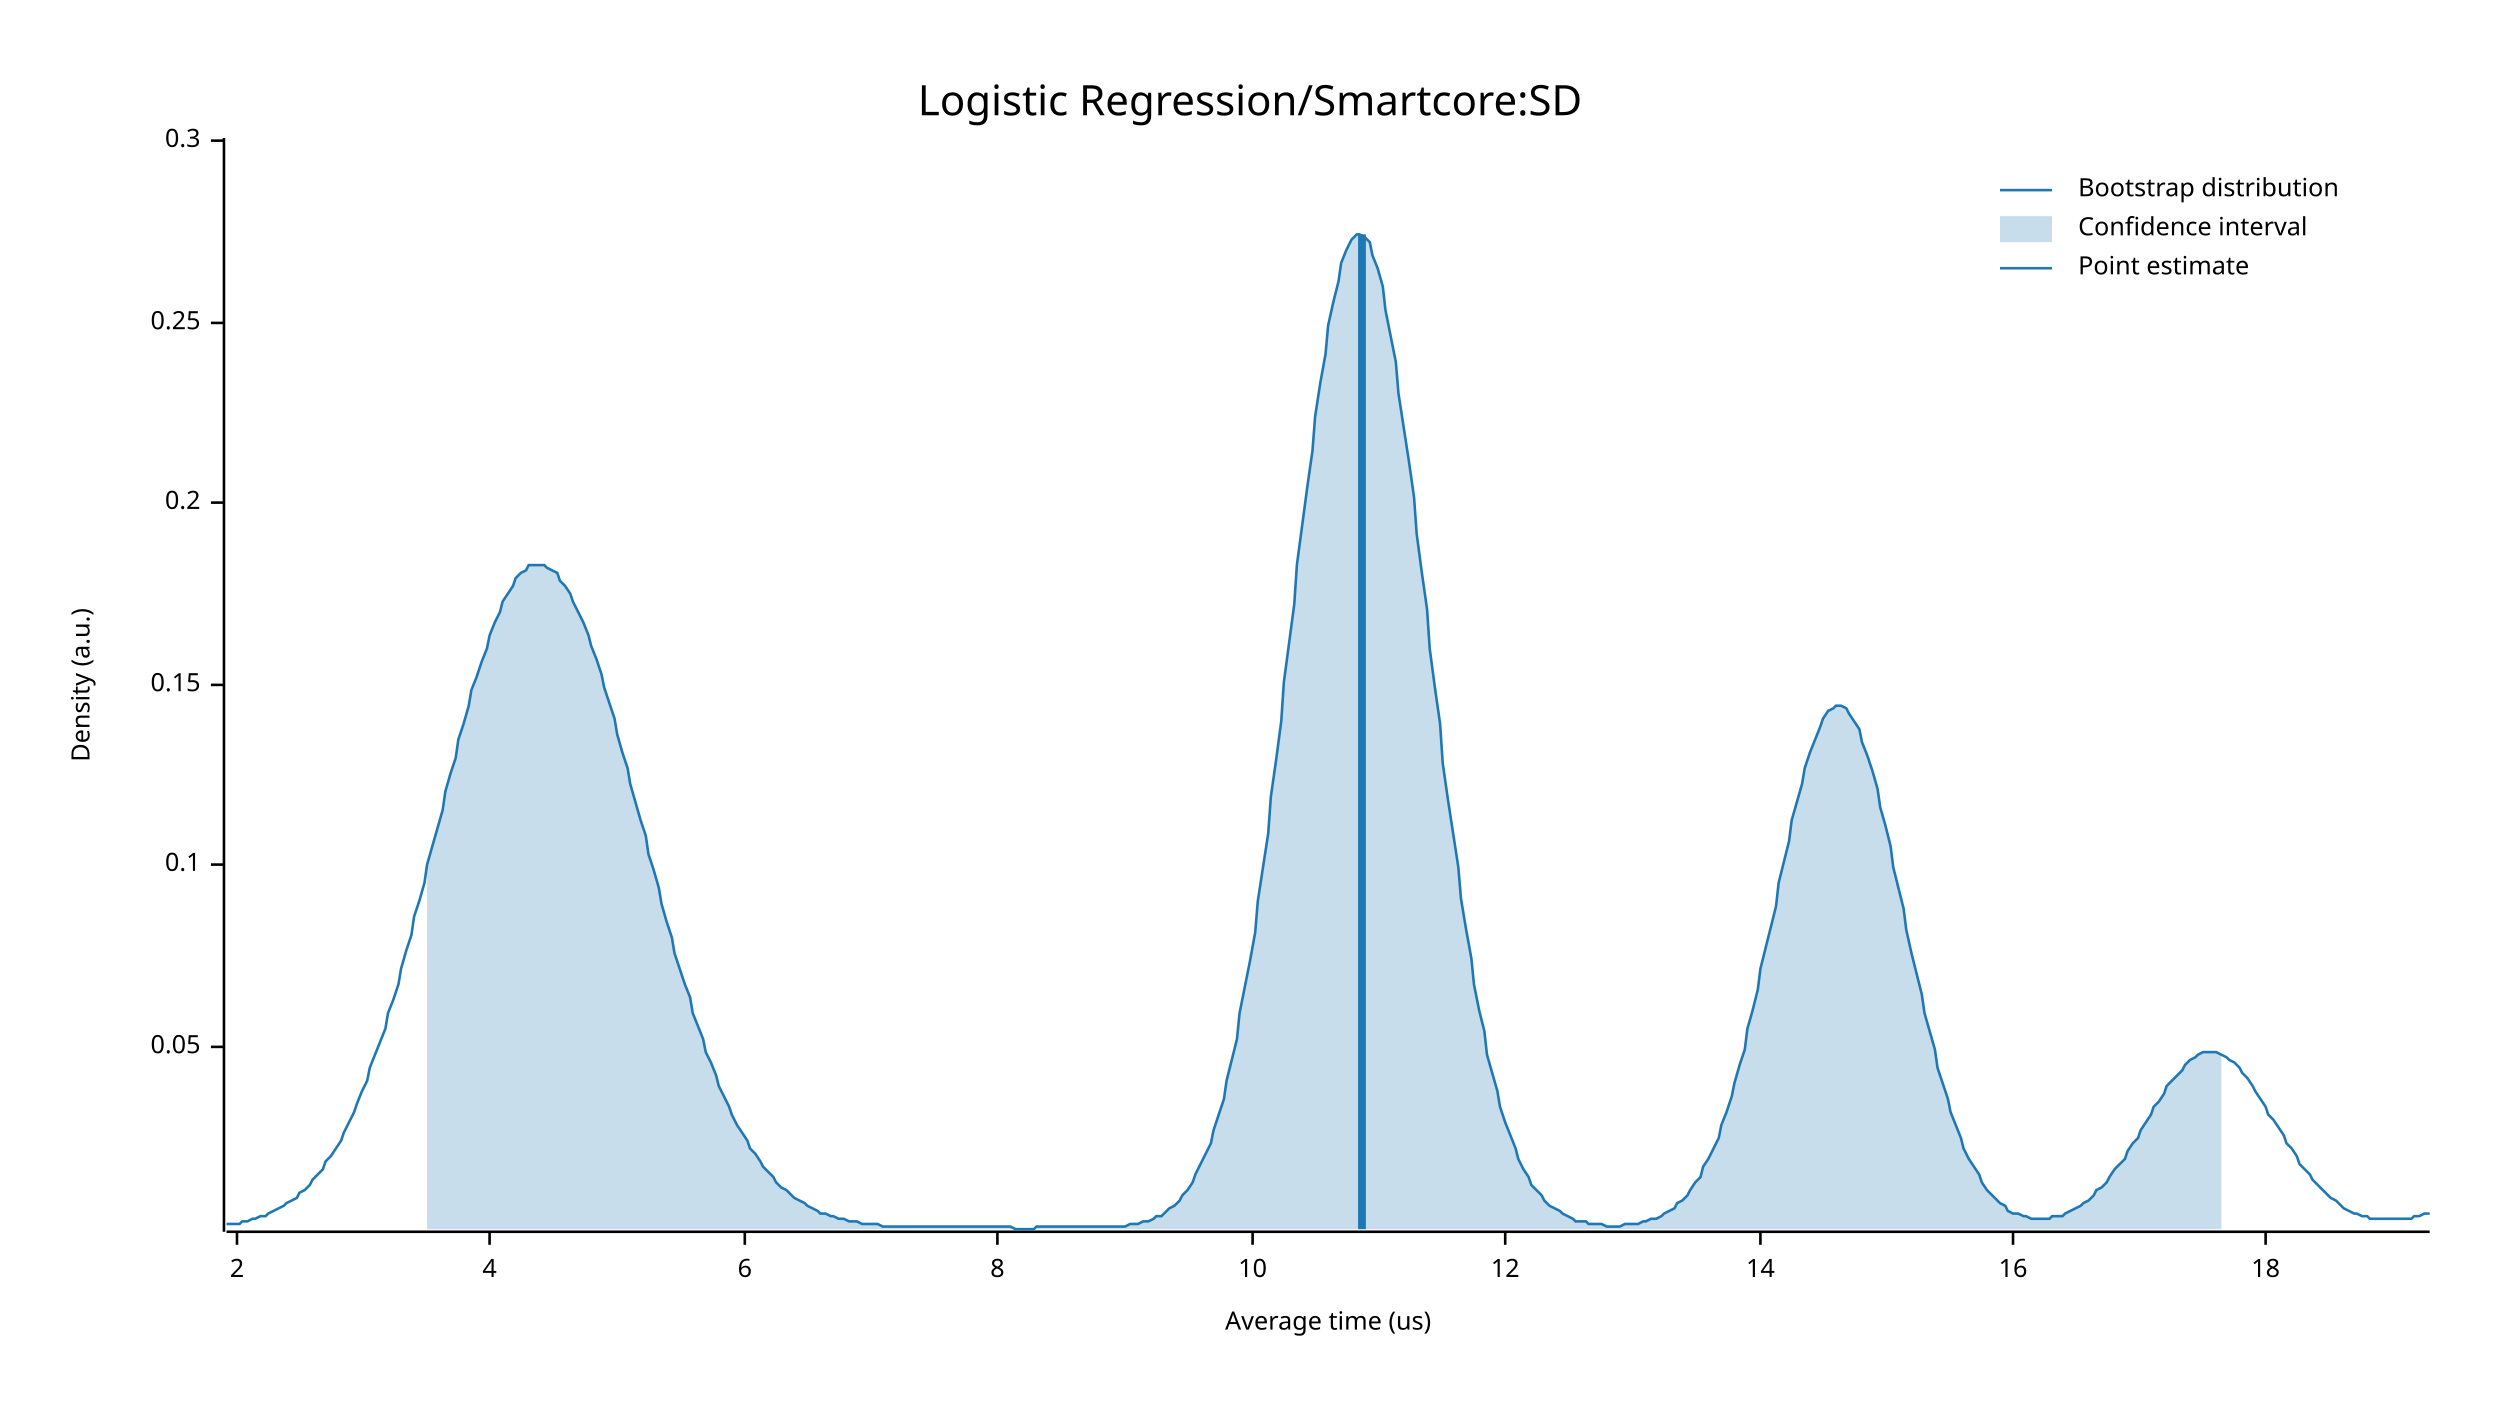
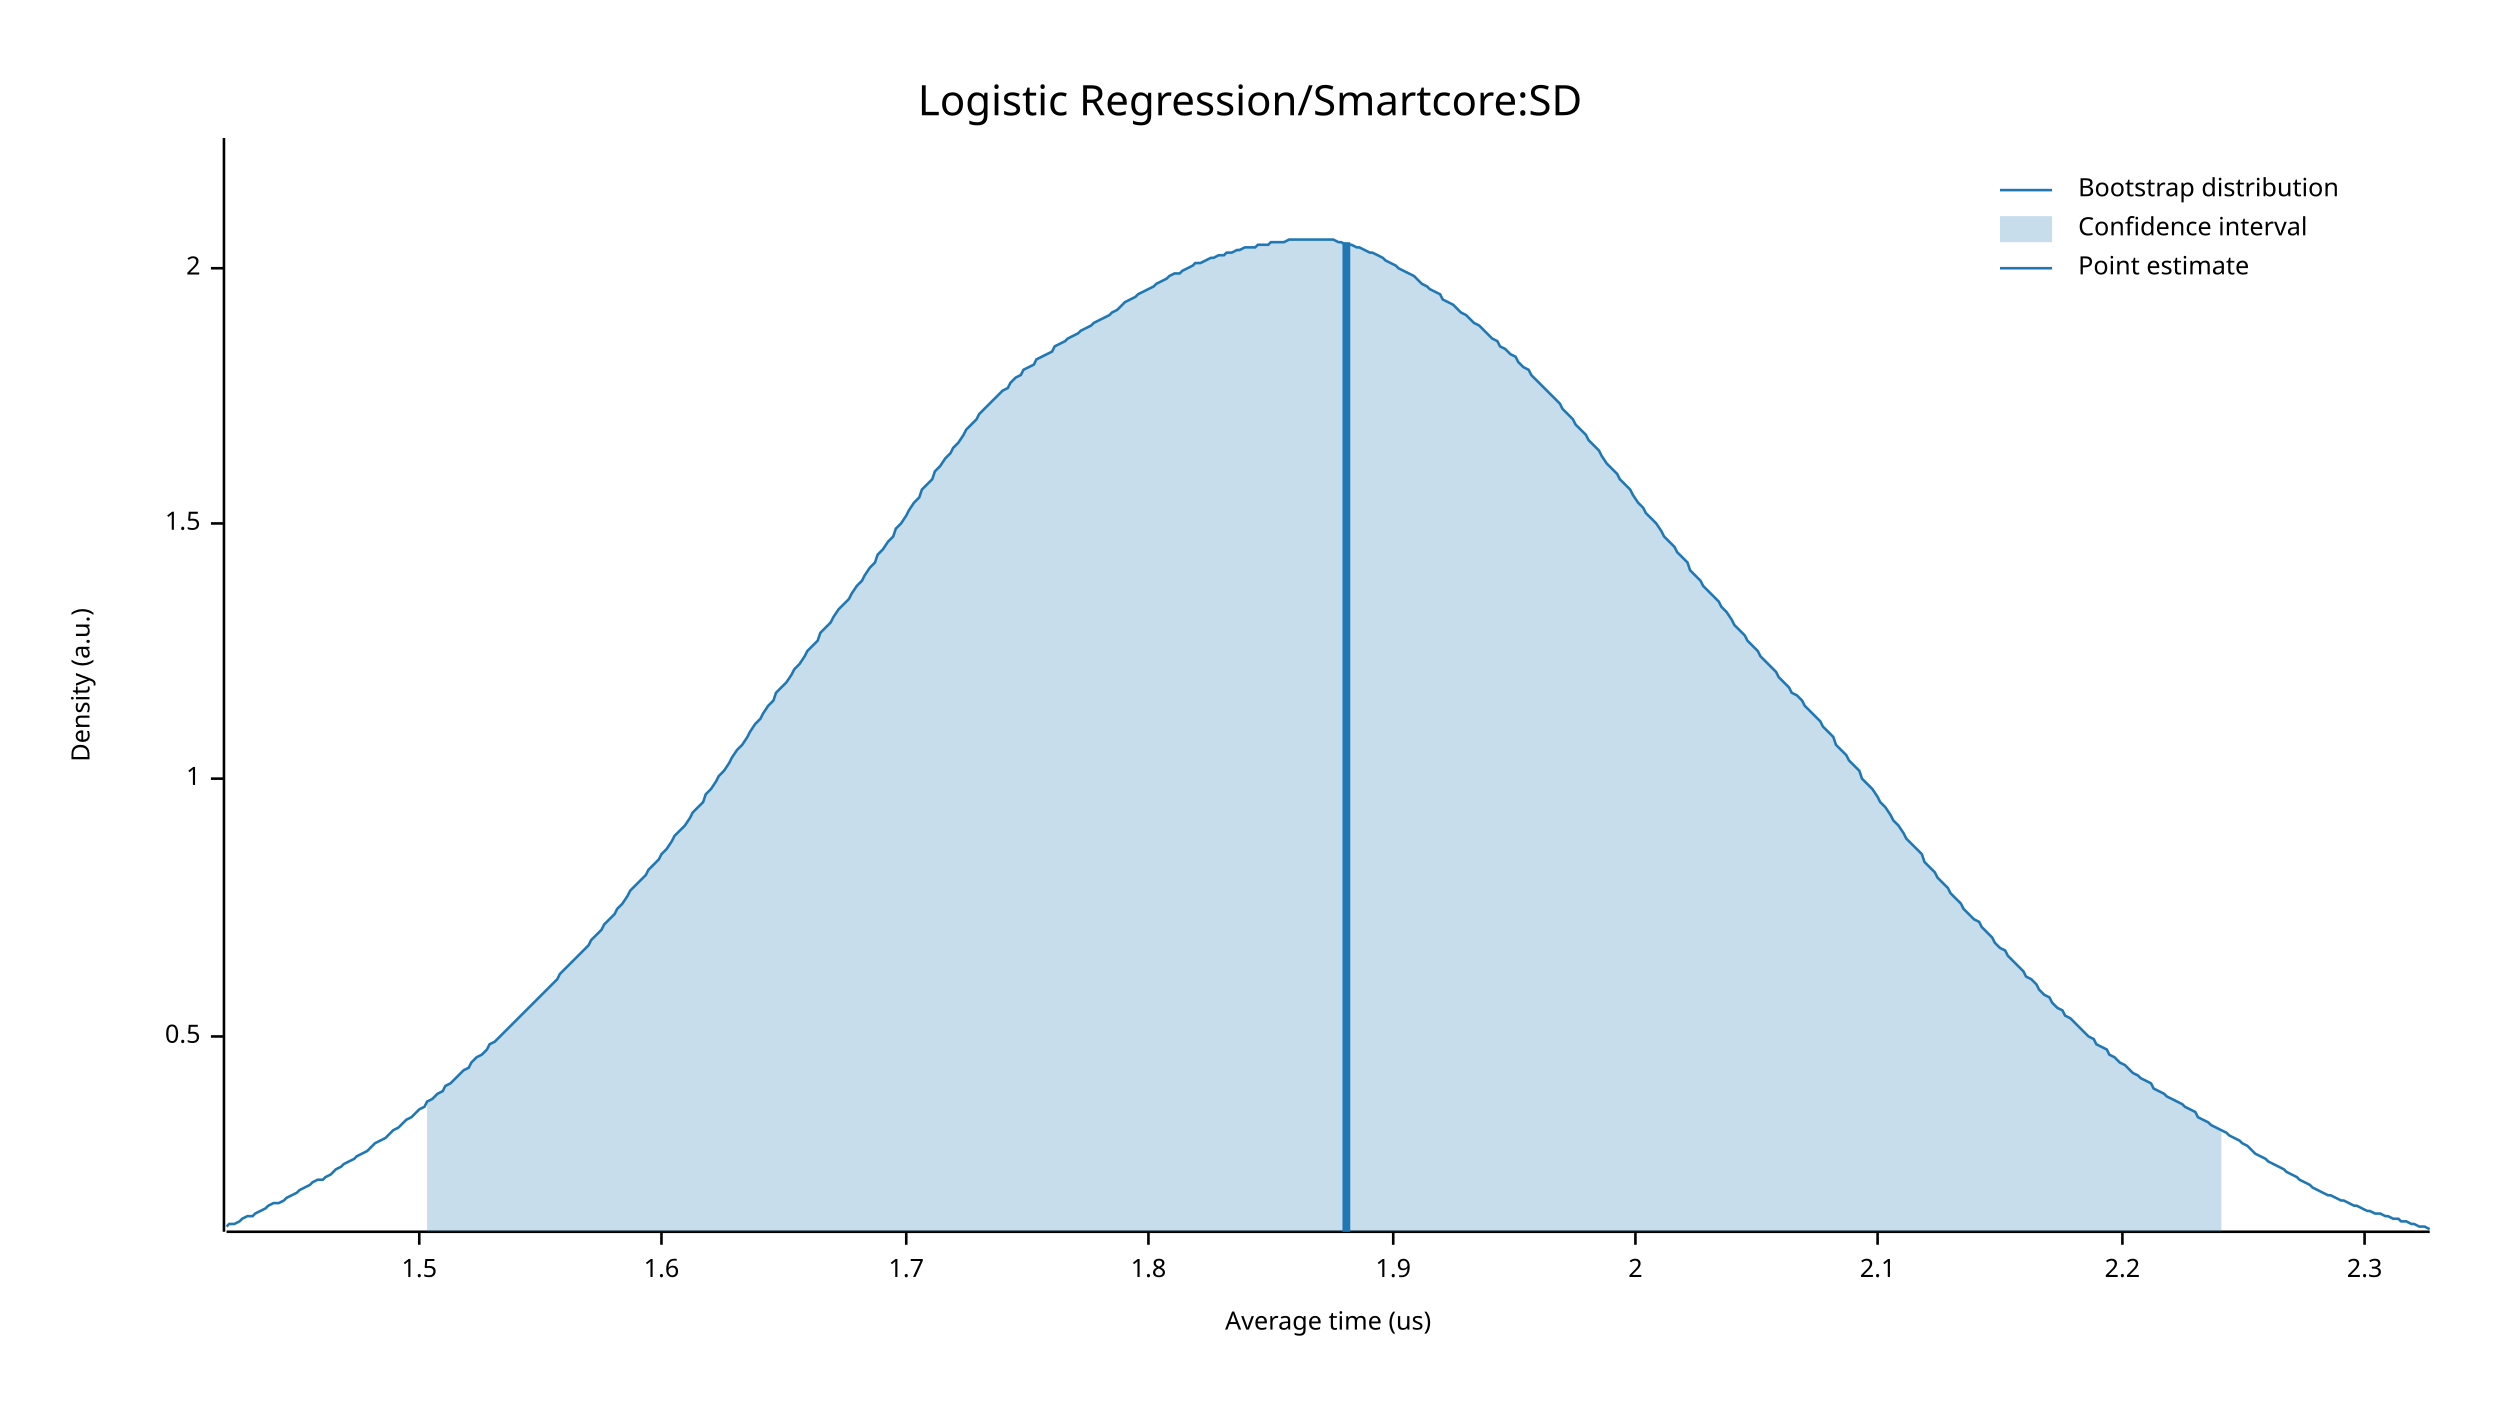
<svg xmlns="http://www.w3.org/2000/svg" width="960" height="540" viewBox="0 0 960 540">
  <text x="480" y="32" dy="0.76em" text-anchor="middle" font-family="sans-serif" font-size="16.129" opacity="1" fill="#000000">
Logistic Regression/Smartcore:SD
</text>
  <text x="27" y="263" dy="0.76em" text-anchor="middle" font-family="sans-serif" font-size="9.677" opacity="1" fill="#000000" transform="rotate(270, 27, 263)">
Density (a.u.)
</text>
  <text x="510" y="513" dy="-0.5ex" text-anchor="middle" font-family="sans-serif" font-size="9.677" opacity="1" fill="#000000">
Average time (us)
</text>
  <polyline fill="none" opacity="1" stroke="#000000" stroke-width="1" points="86,53 86,473 " />
-   <text x="77" y="402" dy="0.5ex" text-anchor="end" font-family="sans-serif" font-size="9.677" opacity="1" fill="#000000">
- 0.05
+   <text x="77" y="398" dy="0.5ex" text-anchor="end" font-family="sans-serif" font-size="9.677" opacity="1" fill="#000000">
+ 0.5
</text>
-   <polyline fill="none" opacity="1" stroke="#000000" stroke-width="1" points="81,402 86,402 " />
-   <text x="77" y="332" dy="0.5ex" text-anchor="end" font-family="sans-serif" font-size="9.677" opacity="1" fill="#000000">
- 0.1
+   <polyline fill="none" opacity="1" stroke="#000000" stroke-width="1" points="81,398 86,398 " />
+   <text x="77" y="299" dy="0.5ex" text-anchor="end" font-family="sans-serif" font-size="9.677" opacity="1" fill="#000000">
+ 1
</text>
-   <polyline fill="none" opacity="1" stroke="#000000" stroke-width="1" points="81,332 86,332 " />
-   <text x="77" y="263" dy="0.5ex" text-anchor="end" font-family="sans-serif" font-size="9.677" opacity="1" fill="#000000">
- 0.15
+   <polyline fill="none" opacity="1" stroke="#000000" stroke-width="1" points="81,299 86,299 " />
+   <text x="77" y="201" dy="0.5ex" text-anchor="end" font-family="sans-serif" font-size="9.677" opacity="1" fill="#000000">
+ 1.5
</text>
-   <polyline fill="none" opacity="1" stroke="#000000" stroke-width="1" points="81,263 86,263 " />
-   <text x="77" y="193" dy="0.5ex" text-anchor="end" font-family="sans-serif" font-size="9.677" opacity="1" fill="#000000">
- 0.2
- </text>
-   <polyline fill="none" opacity="1" stroke="#000000" stroke-width="1" points="81,193 86,193 " />
-   <text x="77" y="124" dy="0.5ex" text-anchor="end" font-family="sans-serif" font-size="9.677" opacity="1" fill="#000000">
- 0.25
- </text>
-   <polyline fill="none" opacity="1" stroke="#000000" stroke-width="1" points="81,124 86,124 " />
-   <text x="77" y="54" dy="0.5ex" text-anchor="end" font-family="sans-serif" font-size="9.677" opacity="1" fill="#000000">
- 0.3
- </text>
-   <polyline fill="none" opacity="1" stroke="#000000" stroke-width="1" points="81,54 86,54 " />
-   <polyline fill="none" opacity="1" stroke="#000000" stroke-width="1" points="87,473 933,473 " />
-   <text x="91" y="483" dy="0.76em" text-anchor="middle" font-family="sans-serif" font-size="9.677" opacity="1" fill="#000000">
+   <polyline fill="none" opacity="1" stroke="#000000" stroke-width="1" points="81,201 86,201 " />
+   <text x="77" y="103" dy="0.5ex" text-anchor="end" font-family="sans-serif" font-size="9.677" opacity="1" fill="#000000">
2
</text>
-   <polyline fill="none" opacity="1" stroke="#000000" stroke-width="1" points="91,473 91,478 " />
-   <text x="188" y="483" dy="0.76em" text-anchor="middle" font-family="sans-serif" font-size="9.677" opacity="1" fill="#000000">
- 4
+   <polyline fill="none" opacity="1" stroke="#000000" stroke-width="1" points="81,103 86,103 " />
+   <polyline fill="none" opacity="1" stroke="#000000" stroke-width="1" points="87,473 933,473 " />
+   <text x="161" y="483" dy="0.76em" text-anchor="middle" font-family="sans-serif" font-size="9.677" opacity="1" fill="#000000">
+ 1.5
</text>
-   <polyline fill="none" opacity="1" stroke="#000000" stroke-width="1" points="188,473 188,478 " />
-   <text x="286" y="483" dy="0.76em" text-anchor="middle" font-family="sans-serif" font-size="9.677" opacity="1" fill="#000000">
- 6
+   <polyline fill="none" opacity="1" stroke="#000000" stroke-width="1" points="161,473 161,478 " />
+   <text x="254" y="483" dy="0.76em" text-anchor="middle" font-family="sans-serif" font-size="9.677" opacity="1" fill="#000000">
+ 1.6
</text>
-   <polyline fill="none" opacity="1" stroke="#000000" stroke-width="1" points="286,473 286,478 " />
-   <text x="383" y="483" dy="0.76em" text-anchor="middle" font-family="sans-serif" font-size="9.677" opacity="1" fill="#000000">
- 8
+   <polyline fill="none" opacity="1" stroke="#000000" stroke-width="1" points="254,473 254,478 " />
+   <text x="348" y="483" dy="0.76em" text-anchor="middle" font-family="sans-serif" font-size="9.677" opacity="1" fill="#000000">
+ 1.7
</text>
-   <polyline fill="none" opacity="1" stroke="#000000" stroke-width="1" points="383,473 383,478 " />
-   <text x="481" y="483" dy="0.76em" text-anchor="middle" font-family="sans-serif" font-size="9.677" opacity="1" fill="#000000">
- 10
+   <polyline fill="none" opacity="1" stroke="#000000" stroke-width="1" points="348,473 348,478 " />
+   <text x="441" y="483" dy="0.76em" text-anchor="middle" font-family="sans-serif" font-size="9.677" opacity="1" fill="#000000">
+ 1.8
</text>
-   <polyline fill="none" opacity="1" stroke="#000000" stroke-width="1" points="481,473 481,478 " />
-   <text x="578" y="483" dy="0.76em" text-anchor="middle" font-family="sans-serif" font-size="9.677" opacity="1" fill="#000000">
- 12
+   <polyline fill="none" opacity="1" stroke="#000000" stroke-width="1" points="441,473 441,478 " />
+   <text x="535" y="483" dy="0.76em" text-anchor="middle" font-family="sans-serif" font-size="9.677" opacity="1" fill="#000000">
+ 1.9
</text>
-   <polyline fill="none" opacity="1" stroke="#000000" stroke-width="1" points="578,473 578,478 " />
-   <text x="676" y="483" dy="0.76em" text-anchor="middle" font-family="sans-serif" font-size="9.677" opacity="1" fill="#000000">
- 14
+   <polyline fill="none" opacity="1" stroke="#000000" stroke-width="1" points="535,473 535,478 " />
+   <text x="628" y="483" dy="0.76em" text-anchor="middle" font-family="sans-serif" font-size="9.677" opacity="1" fill="#000000">
+ 2
</text>
-   <polyline fill="none" opacity="1" stroke="#000000" stroke-width="1" points="676,473 676,478 " />
-   <text x="773" y="483" dy="0.76em" text-anchor="middle" font-family="sans-serif" font-size="9.677" opacity="1" fill="#000000">
- 16
+   <polyline fill="none" opacity="1" stroke="#000000" stroke-width="1" points="628,473 628,478 " />
+   <text x="721" y="483" dy="0.76em" text-anchor="middle" font-family="sans-serif" font-size="9.677" opacity="1" fill="#000000">
+ 2.1
</text>
-   <polyline fill="none" opacity="1" stroke="#000000" stroke-width="1" points="773,473 773,478 " />
-   <text x="870" y="483" dy="0.76em" text-anchor="middle" font-family="sans-serif" font-size="9.677" opacity="1" fill="#000000">
- 18
+   <polyline fill="none" opacity="1" stroke="#000000" stroke-width="1" points="721,473 721,478 " />
+   <text x="815" y="483" dy="0.76em" text-anchor="middle" font-family="sans-serif" font-size="9.677" opacity="1" fill="#000000">
+ 2.2
</text>
-   <polyline fill="none" opacity="1" stroke="#000000" stroke-width="1" points="870,473 870,478 " />
-   <polyline fill="none" opacity="1" stroke="#1F78B4" stroke-width="1" points="87,470 88,470 90,470 92,470 93,469 95,469 97,468 98,468 100,467 102,467 103,466 105,465 107,464 109,463 110,462 112,461 114,460 115,458 117,457 119,455 120,453 122,451 124,449 125,446 127,444 129,441 131,438 132,435 134,431 136,427 137,424 139,419 141,415 142,410 144,405 146,400 148,395 149,389 151,384 153,378 154,372 156,365 158,359 159,352 161,346 163,339 164,332 166,325 168,318 170,311 171,304 173,297 175,291 176,284 178,278 180,271 181,265 183,260 185,254 187,249 188,244 190,239 192,235 193,231 195,228 197,225 198,222 200,220 202,219 203,217 205,217 207,217 209,217 210,218 212,219 214,220 215,223 217,225 219,228 220,231 222,235 224,239 226,244 227,248 229,253 231,259 232,264 234,270 236,276 237,282 239,289 241,295 242,301 244,308 246,315 248,321 249,328 251,334 253,341 254,347 256,354 258,360 259,366 261,372 263,378 265,383 266,389 268,394 270,399 271,404 273,408 275,413 276,417 278,421 280,425 281,428 283,432 285,435 287,438 288,441 290,443 292,446 293,448 295,450 297,452 298,454 300,456 302,457 304,459 305,460 307,461 309,462 310,463 312,464 314,465 315,466 317,466 319,467 320,467 322,468 324,468 326,469 327,469 329,469 331,470 332,470 334,470 336,470 337,470 339,471 341,471 343,471 344,471 346,471 348,471 349,471 351,471 353,471 354,471 356,471 358,471 359,471 361,471 363,471 365,471 366,471 368,471 370,471 371,471 373,471 375,471 376,471 378,471 380,471 381,471 383,471 385,471 387,471 388,471 390,472 392,472 393,472 395,472 397,472 398,471 400,471 402,471 404,471 405,471 407,471 409,471 410,471 412,471 414,471 415,471 417,471 419,471 420,471 422,471 424,471 426,471 427,471 429,471 431,471 432,471 434,470 436,470 437,470 439,469 441,469 443,468 444,467 446,467 448,465 449,464 451,463 453,461 454,459 456,457 458,454 459,451 461,447 463,443 465,439 466,434 468,428 470,422 471,415 473,407 475,399 476,389 478,379 480,369 482,358 483,346 485,333 487,320 488,306 490,292 492,277 493,262 495,247 497,232 498,217 500,202 502,187 504,173 505,160 507,147 509,136 510,125 512,116 514,108 515,101 517,96 519,92 521,90 522,90 524,91 526,93 527,98 529,103 531,110 532,119 534,129 536,139 537,151 539,164 541,177 543,191 544,205 546,220 548,234 549,249 551,264 553,278 554,293 556,307 558,320 560,333 561,345 563,357 565,368 566,378 568,388 570,396 571,405 573,412 575,419 576,425 578,431 580,436 582,441 583,445 585,449 587,452 588,455 590,457 592,459 593,461 595,463 597,464 599,465 600,466 602,467 604,468 605,469 607,469 609,469 610,470 612,470 614,470 615,470 617,471 619,471 621,471 622,471 624,470 626,470 627,470 629,470 631,469 632,469 634,468 636,468 638,467 639,466 641,465 643,464 644,462 646,461 648,459 649,457 651,454 653,452 654,448 656,445 658,441 660,437 661,432 663,427 665,421 666,416 668,409 670,403 671,395 673,388 675,380 676,372 678,364 680,356 682,348 683,339 685,331 687,323 688,315 690,308 692,301 693,295 695,289 697,284 699,279 700,276 702,273 704,272 705,271 707,271 709,272 710,274 712,277 714,280 715,285 717,290 719,296 721,303 722,310 724,317 726,325 727,333 729,341 731,349 732,357 734,366 736,374 738,382 739,389 741,396 743,403 744,410 746,416 748,422 749,427 751,432 753,437 754,441 756,445 758,448 760,451 761,454 763,457 765,459 766,460 768,462 770,463 771,465 773,466 775,466 777,467 778,467 780,468 782,468 783,468 785,468 787,468 788,467 790,467 792,467 793,466 795,465 797,464 799,463 800,462 802,461 804,459 805,457 807,456 809,454 810,452 812,449 814,447 816,445 817,442 819,439 821,437 822,434 824,431 826,428 827,425 829,423 831,420 832,417 834,415 836,413 838,411 839,409 841,407 843,406 844,405 846,404 848,404 849,404 851,404 853,405 855,406 856,407 858,408 860,410 861,412 863,414 865,417 866,419 868,422 870,425 871,428 873,430 875,433 877,436 878,439 880,441 882,444 883,447 885,449 887,451 888,453 890,455 892,457 894,459 895,460 897,461 899,463 900,464 902,465 904,466 905,466 907,467 909,467 910,468 912,468 914,468 916,468 917,468 919,468 921,468 922,468 924,468 926,468 927,467 929,467 931,466 933,466 " />
-   <polygon opacity="0.25" fill="#1F78B4" points="164,332 166,325 168,318 170,311 171,304 173,297 175,291 176,284 178,278 180,271 181,265 183,260 185,254 187,249 188,244 190,239 192,235 193,231 195,228 197,225 198,222 200,220 202,219 203,217 205,217 207,217 209,217 210,218 212,219 214,220 215,223 217,225 219,228 220,231 222,235 224,239 226,244 227,248 229,253 231,259 232,264 234,270 236,276 237,282 239,289 241,295 242,301 244,308 246,315 248,321 249,328 251,334 253,341 254,347 256,354 258,360 259,366 261,372 263,378 265,383 266,389 268,394 270,399 271,404 273,408 275,413 276,417 278,421 280,425 281,428 283,432 285,435 287,438 288,441 290,443 292,446 293,448 295,450 297,452 298,454 300,456 302,457 304,459 305,460 307,461 309,462 310,463 312,464 314,465 315,466 317,466 319,467 320,467 322,468 324,468 326,469 327,469 329,469 331,470 332,470 334,470 336,470 337,470 339,471 341,471 343,471 344,471 346,471 348,471 349,471 351,471 353,471 354,471 356,471 358,471 359,471 361,471 363,471 365,471 366,471 368,471 370,471 371,471 373,471 375,471 376,471 378,471 380,471 381,471 383,471 385,471 387,471 388,471 390,472 392,472 393,472 395,472 397,472 398,471 400,471 402,471 404,471 405,471 407,471 409,471 410,471 412,471 414,471 415,471 417,471 419,471 420,471 422,471 424,471 426,471 427,471 429,471 431,471 432,471 434,470 436,470 437,470 439,469 441,469 443,468 444,467 446,467 448,465 449,464 451,463 453,461 454,459 456,457 458,454 459,451 461,447 463,443 465,439 466,434 468,428 470,422 471,415 473,407 475,399 476,389 478,379 480,369 482,358 483,346 485,333 487,320 488,306 490,292 492,277 493,262 495,247 497,232 498,217 500,202 502,187 504,173 505,160 507,147 509,136 510,125 512,116 514,108 515,101 517,96 519,92 521,90 522,90 524,91 526,93 527,98 529,103 531,110 532,119 534,129 536,139 537,151 539,164 541,177 543,191 544,205 546,220 548,234 549,249 551,264 553,278 554,293 556,307 558,320 560,333 561,345 563,357 565,368 566,378 568,388 570,396 571,405 573,412 575,419 576,425 578,431 580,436 582,441 583,445 585,449 587,452 588,455 590,457 592,459 593,461 595,463 597,464 599,465 600,466 602,467 604,468 605,469 607,469 609,469 610,470 612,470 614,470 615,470 617,471 619,471 621,471 622,471 624,470 626,470 627,470 629,470 631,469 632,469 634,468 636,468 638,467 639,466 641,465 643,464 644,462 646,461 648,459 649,457 651,454 653,452 654,448 656,445 658,441 660,437 661,432 663,427 665,421 666,416 668,409 670,403 671,395 673,388 675,380 676,372 678,364 680,356 682,348 683,339 685,331 687,323 688,315 690,308 692,301 693,295 695,289 697,284 699,279 700,276 702,273 704,272 705,271 707,271 709,272 710,274 712,277 714,280 715,285 717,290 719,296 721,303 722,310 724,317 726,325 727,333 729,341 731,349 732,357 734,366 736,374 738,382 739,389 741,396 743,403 744,410 746,416 748,422 749,427 751,432 753,437 754,441 756,445 758,448 760,451 761,454 763,457 765,459 766,460 768,462 770,463 771,465 773,466 775,466 777,467 778,467 780,468 782,468 783,468 785,468 787,468 788,467 790,467 792,467 793,466 795,465 797,464 799,463 800,462 802,461 804,459 805,457 807,456 809,454 810,452 812,449 814,447 816,445 817,442 819,439 821,437 822,434 824,431 826,428 827,425 829,423 831,420 832,417 834,415 836,413 838,411 839,409 841,407 843,406 844,405 846,404 848,404 849,404 851,404 853,405 853,472 164,472 " />
-   <polyline fill="none" opacity="1" stroke="#1F78B4" stroke-width="3" points="523,472 523,90 " />
+   <polyline fill="none" opacity="1" stroke="#000000" stroke-width="1" points="815,473 815,478 " />
+   <text x="908" y="483" dy="0.76em" text-anchor="middle" font-family="sans-serif" font-size="9.677" opacity="1" fill="#000000">
+ 2.3
+ </text>
+   <polyline fill="none" opacity="1" stroke="#000000" stroke-width="1" points="908,473 908,478 " />
+   <polyline fill="none" opacity="1" stroke="#1F78B4" stroke-width="1" points="87,471 88,470 90,470 92,469 93,468 95,467 97,467 98,466 100,465 102,464 103,463 105,462 107,462 109,461 110,460 112,459 114,458 115,457 117,456 119,455 120,454 122,453 124,453 125,452 127,451 129,449 131,448 132,447 134,446 136,445 137,444 139,443 141,442 142,441 144,439 146,438 148,437 149,436 151,434 153,433 154,432 156,430 158,429 159,428 161,426 163,425 164,423 166,422 168,420 170,419 171,417 173,416 175,414 176,413 178,411 180,410 181,408 183,406 185,405 187,403 188,401 190,400 192,398 193,397 195,395 197,393 198,392 200,390 202,388 203,387 205,385 207,383 209,381 210,380 212,378 214,376 215,374 217,372 219,370 220,369 222,367 224,365 226,363 227,361 229,359 231,357 232,355 234,353 236,351 237,349 239,347 241,344 242,342 244,340 246,338 248,336 249,334 251,332 253,330 254,328 256,326 258,323 259,321 261,319 263,317 265,314 266,312 268,310 270,308 271,305 273,303 275,300 276,298 278,296 280,293 281,291 283,288 285,286 287,283 288,281 290,278 292,276 293,274 295,271 297,269 298,266 300,264 302,262 304,259 305,257 307,255 309,252 310,250 312,248 314,246 315,243 317,241 319,239 320,237 322,234 324,232 326,230 327,228 329,225 331,223 332,221 334,218 336,216 337,213 339,211 341,208 343,206 344,203 346,201 348,198 349,196 351,193 353,191 354,188 356,186 358,184 359,181 361,179 363,176 365,174 366,172 368,170 370,167 371,165 373,163 375,161 376,159 378,157 380,155 381,154 383,152 385,150 387,149 388,147 390,145 392,144 393,142 395,141 397,140 398,138 400,137 402,136 404,135 405,133 407,132 409,131 410,130 412,129 414,128 415,127 417,126 419,125 420,124 422,123 424,122 426,121 427,120 429,119 431,117 432,116 434,115 436,114 437,113 439,112 441,111 443,110 444,109 446,108 448,107 449,106 451,105 453,105 454,104 456,103 458,102 459,101 461,101 463,100 465,99 466,99 468,98 470,98 471,97 473,97 475,96 476,96 478,95 480,95 482,95 483,94 485,94 487,94 488,93 490,93 492,93 493,93 495,92 497,92 498,92 500,92 502,92 504,92 505,92 507,92 509,92 510,92 512,92 514,93 515,93 517,94 519,94 521,95 522,95 524,96 526,97 527,97 529,98 531,99 532,100 534,101 536,102 537,103 539,104 541,105 543,106 544,107 546,109 548,110 549,111 551,112 553,113 554,115 556,116 558,117 560,119 561,120 563,121 565,123 566,124 568,125 570,127 571,128 573,130 575,131 576,133 578,134 580,136 582,137 583,139 585,141 587,142 588,144 590,146 592,148 593,149 595,151 597,153 599,155 600,157 602,159 604,161 605,163 607,165 609,167 610,169 612,171 614,173 615,175 617,178 619,180 621,182 622,184 624,186 626,188 627,190 629,193 631,195 632,197 634,199 636,201 638,204 639,206 641,208 643,210 644,212 646,214 648,216 649,219 651,221 653,223 654,225 656,227 658,229 660,231 661,233 663,235 665,238 666,240 668,242 670,244 671,246 673,248 675,250 676,252 678,254 680,256 682,258 683,260 685,262 687,264 688,266 690,267 692,269 693,271 695,273 697,275 699,277 700,279 702,281 704,283 705,286 707,288 709,290 710,292 712,294 714,296 715,299 717,301 719,303 721,306 722,308 724,310 726,313 727,315 729,317 731,320 732,322 734,324 736,326 738,328 739,331 741,333 743,335 744,337 746,339 748,341 749,343 751,345 753,347 754,349 756,351 758,353 760,354 761,356 763,358 765,360 766,362 768,364 770,365 771,367 773,369 775,371 777,373 778,375 780,376 782,378 783,380 785,382 787,383 788,385 790,387 792,388 793,390 795,391 797,393 799,395 800,396 802,398 804,399 805,401 807,402 809,403 810,405 812,406 814,408 816,409 817,410 819,412 821,413 822,414 824,415 826,416 827,418 829,419 831,420 832,421 834,422 836,423 838,424 839,425 841,426 843,427 844,429 846,430 848,431 849,432 851,433 853,434 855,435 856,436 858,437 860,438 861,439 863,440 865,442 866,443 868,444 870,445 871,446 873,447 875,448 877,449 878,450 880,451 882,452 883,453 885,454 887,455 888,456 890,457 892,458 894,459 895,459 897,460 899,461 900,461 902,462 904,463 905,463 907,464 909,465 910,465 912,466 914,466 916,467 917,467 919,468 921,468 922,469 924,469 926,470 927,470 929,471 931,471 933,472 " />
+   <polygon opacity="0.25" fill="#1F78B4" points="164,423 166,422 168,420 170,419 171,417 173,416 175,414 176,413 178,411 180,410 181,408 183,406 185,405 187,403 188,401 190,400 192,398 193,397 195,395 197,393 198,392 200,390 202,388 203,387 205,385 207,383 209,381 210,380 212,378 214,376 215,374 217,372 219,370 220,369 222,367 224,365 226,363 227,361 229,359 231,357 232,355 234,353 236,351 237,349 239,347 241,344 242,342 244,340 246,338 248,336 249,334 251,332 253,330 254,328 256,326 258,323 259,321 261,319 263,317 265,314 266,312 268,310 270,308 271,305 273,303 275,300 276,298 278,296 280,293 281,291 283,288 285,286 287,283 288,281 290,278 292,276 293,274 295,271 297,269 298,266 300,264 302,262 304,259 305,257 307,255 309,252 310,250 312,248 314,246 315,243 317,241 319,239 320,237 322,234 324,232 326,230 327,228 329,225 331,223 332,221 334,218 336,216 337,213 339,211 341,208 343,206 344,203 346,201 348,198 349,196 351,193 353,191 354,188 356,186 358,184 359,181 361,179 363,176 365,174 366,172 368,170 370,167 371,165 373,163 375,161 376,159 378,157 380,155 381,154 383,152 385,150 387,149 388,147 390,145 392,144 393,142 395,141 397,140 398,138 400,137 402,136 404,135 405,133 407,132 409,131 410,130 412,129 414,128 415,127 417,126 419,125 420,124 422,123 424,122 426,121 427,120 429,119 431,117 432,116 434,115 436,114 437,113 439,112 441,111 443,110 444,109 446,108 448,107 449,106 451,105 453,105 454,104 456,103 458,102 459,101 461,101 463,100 465,99 466,99 468,98 470,98 471,97 473,97 475,96 476,96 478,95 480,95 482,95 483,94 485,94 487,94 488,93 490,93 492,93 493,93 495,92 497,92 498,92 500,92 502,92 504,92 505,92 507,92 509,92 510,92 512,92 514,93 515,93 517,94 519,94 521,95 522,95 524,96 526,97 527,97 529,98 531,99 532,100 534,101 536,102 537,103 539,104 541,105 543,106 544,107 546,109 548,110 549,111 551,112 553,113 554,115 556,116 558,117 560,119 561,120 563,121 565,123 566,124 568,125 570,127 571,128 573,130 575,131 576,133 578,134 580,136 582,137 583,139 585,141 587,142 588,144 590,146 592,148 593,149 595,151 597,153 599,155 600,157 602,159 604,161 605,163 607,165 609,167 610,169 612,171 614,173 615,175 617,178 619,180 621,182 622,184 624,186 626,188 627,190 629,193 631,195 632,197 634,199 636,201 638,204 639,206 641,208 643,210 644,212 646,214 648,216 649,219 651,221 653,223 654,225 656,227 658,229 660,231 661,233 663,235 665,238 666,240 668,242 670,244 671,246 673,248 675,250 676,252 678,254 680,256 682,258 683,260 685,262 687,264 688,266 690,267 692,269 693,271 695,273 697,275 699,277 700,279 702,281 704,283 705,286 707,288 709,290 710,292 712,294 714,296 715,299 717,301 719,303 721,306 722,308 724,310 726,313 727,315 729,317 731,320 732,322 734,324 736,326 738,328 739,331 741,333 743,335 744,337 746,339 748,341 749,343 751,345 753,347 754,349 756,351 758,353 760,354 761,356 763,358 765,360 766,362 768,364 770,365 771,367 773,369 775,371 777,373 778,375 780,376 782,378 783,380 785,382 787,383 788,385 790,387 792,388 793,390 795,391 797,393 799,395 800,396 802,398 804,399 805,401 807,402 809,403 810,405 812,406 814,408 816,409 817,410 819,412 821,413 822,414 824,415 826,416 827,418 829,419 831,420 832,421 834,422 836,423 838,424 839,425 841,426 843,427 844,429 846,430 848,431 849,432 851,433 853,434 853,473 164,473 " />
+   <polyline fill="none" opacity="1" stroke="#1F78B4" stroke-width="3" points="517,473 517,93 " />
  <text x="798" y="68" dy="0.76em" text-anchor="start" font-family="sans-serif" font-size="9.677" opacity="1" fill="#000000">
Bootstrap distribution
</text>
  <text x="798" y="83" dy="0.76em" text-anchor="start" font-family="sans-serif" font-size="9.677" opacity="1" fill="#000000">
Confidence interval
</text>
  <text x="798" y="98" dy="0.76em" text-anchor="start" font-family="sans-serif" font-size="9.677" opacity="1" fill="#000000">
Point estimate
</text>
  <polyline fill="none" opacity="1" stroke="#1F78B4" stroke-width="1" points="768,73 788,73 " />
  <rect x="768" y="83" width="20" height="10" opacity="0.25" fill="#1F78B4" stroke="none" />
  <polyline fill="none" opacity="1" stroke="#1F78B4" stroke-width="1" points="768,103 788,103 " />
</svg>
